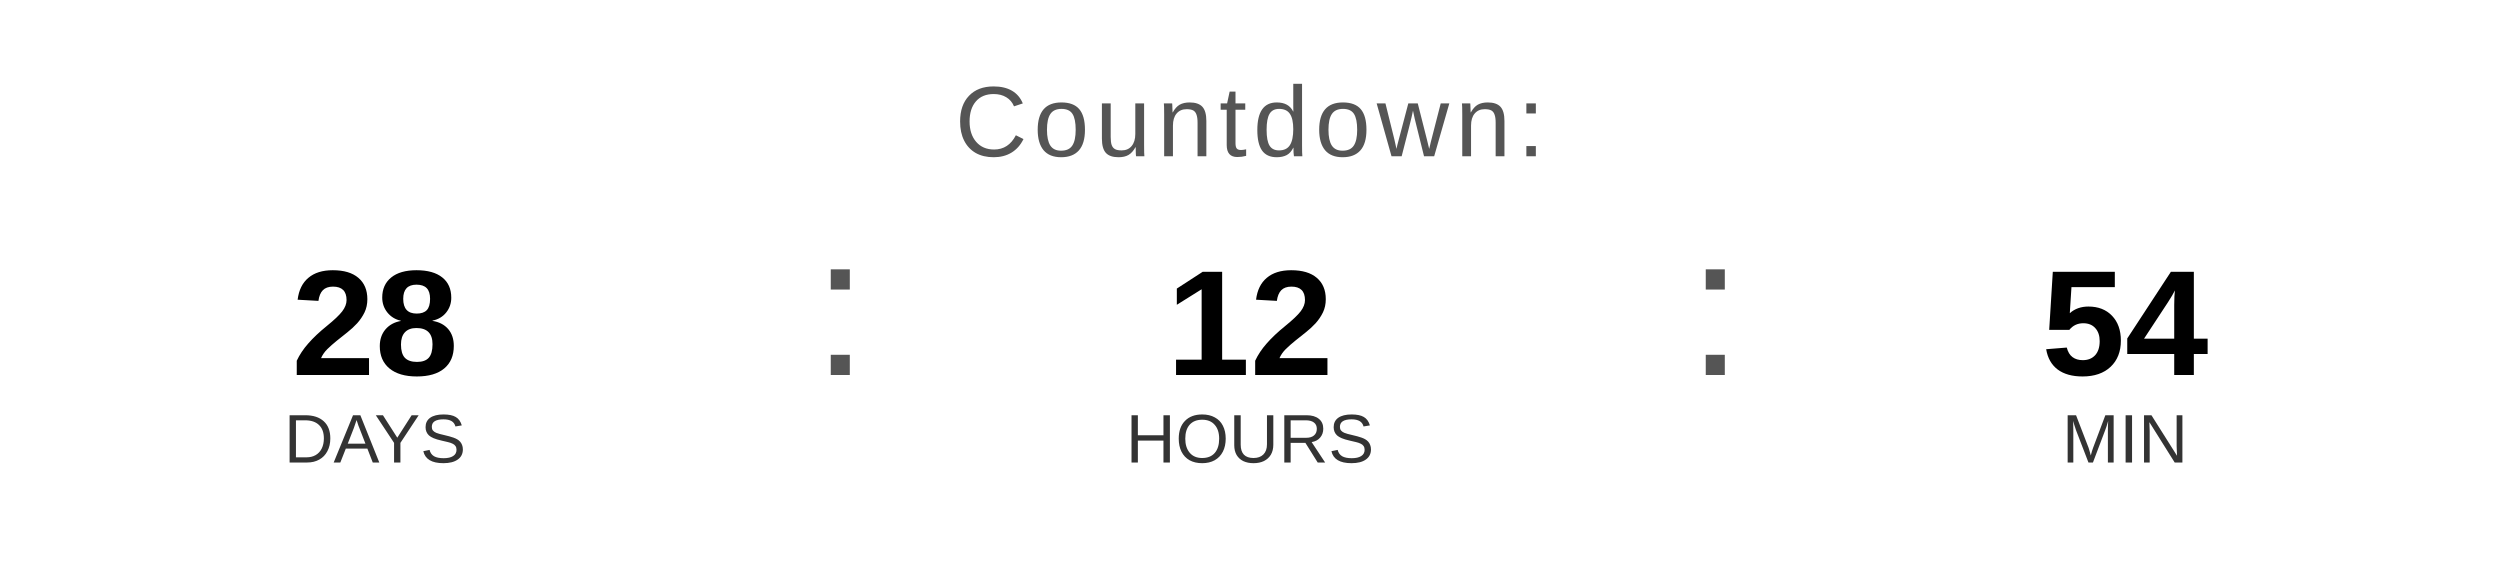
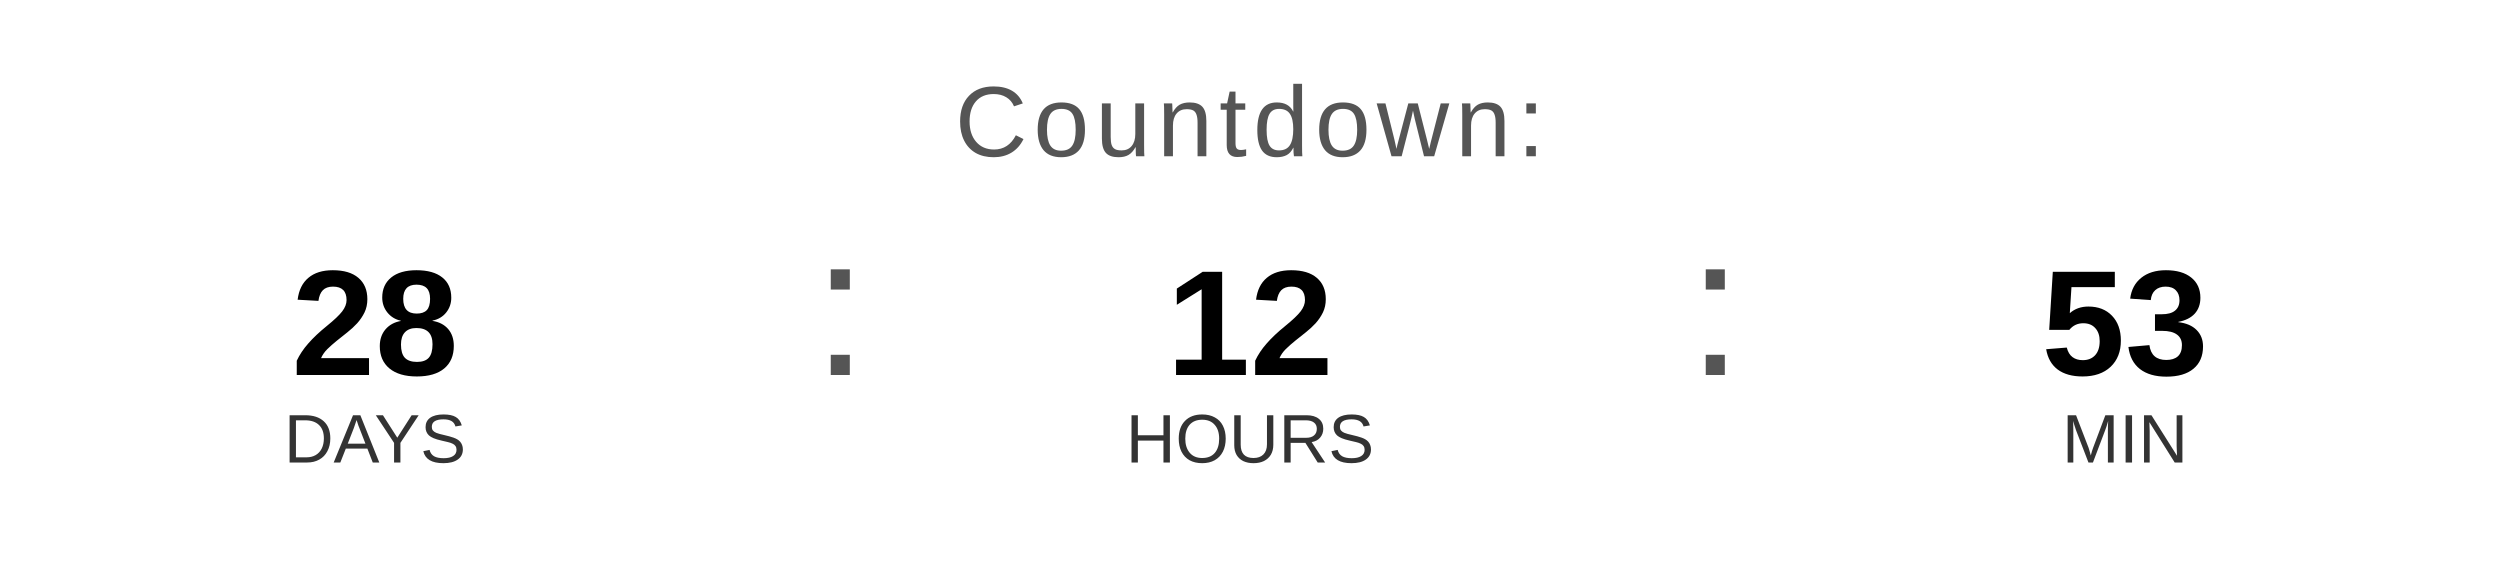
<svg xmlns="http://www.w3.org/2000/svg" width="400" height="90" viewBox="0 0 400 90">
  <text x="200" y="25" font-family="Arial, Helvetica, sans-serif" font-size="16" fill="#555555" text-anchor="middle" letter-spacing="1">
    Countdown:
  </text>
  <text x="60" y="60" font-family="Arial, Helvetica, sans-serif" font-size="24" font-weight="bold" fill="#000000" text-anchor="middle">28</text>
  <text x="60" y="74" font-family="Arial, Helvetica, sans-serif" font-size="11" fill="#333333" text-anchor="middle">DAYS</text>
  <text x="130" y="60" font-family="Arial, sans-serif" font-size="32" fill="#555555">:</text>
  <text x="200" y="60" font-family="Arial, Helvetica, sans-serif" font-size="24" font-weight="bold" fill="#000000" text-anchor="middle">12</text>
  <text x="200" y="74" font-family="Arial, Helvetica, sans-serif" font-size="11" fill="#333333" text-anchor="middle">HOURS</text>
  <text x="270" y="60" font-family="Arial, sans-serif" font-size="32" fill="#555555">:</text>
-   <text x="340" y="60" font-family="Arial, Helvetica, sans-serif" font-size="24" font-weight="bold" fill="#000000" text-anchor="middle">54</text>
+   <text x="340" y="60" font-family="Arial, Helvetica, sans-serif" font-size="24" font-weight="bold" fill="#000000" text-anchor="middle">53</text>
  <text x="340" y="74" font-family="Arial, Helvetica, sans-serif" font-size="11" fill="#333333" text-anchor="middle">MIN</text>
</svg>
